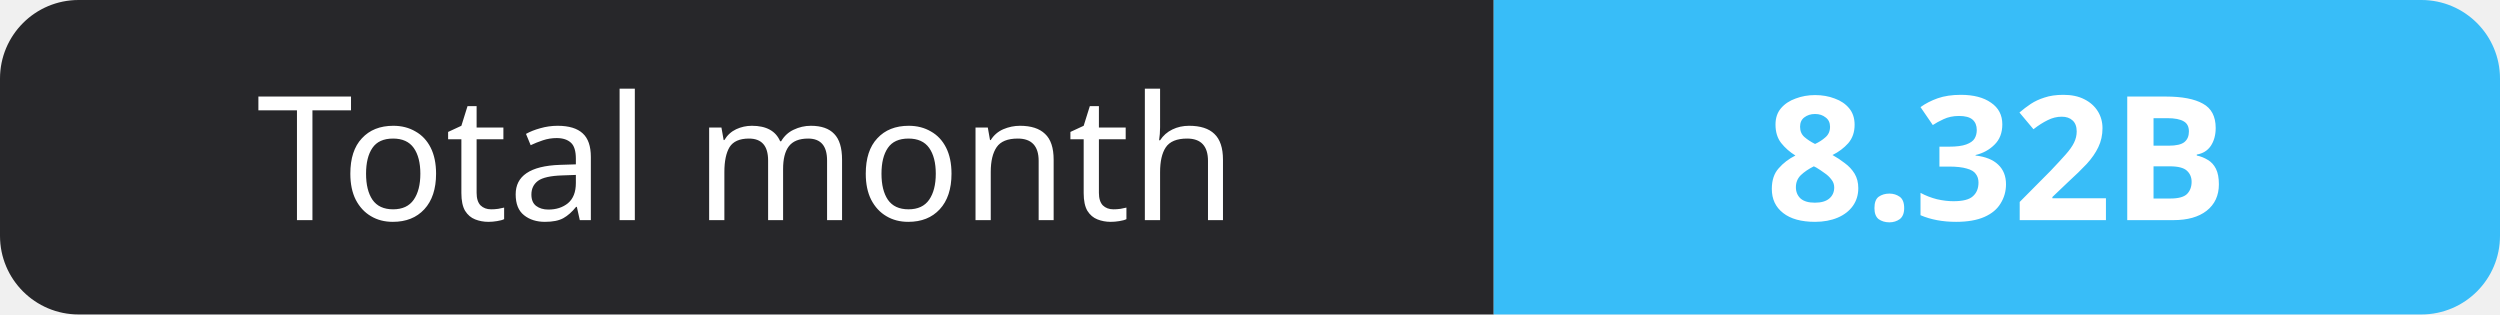
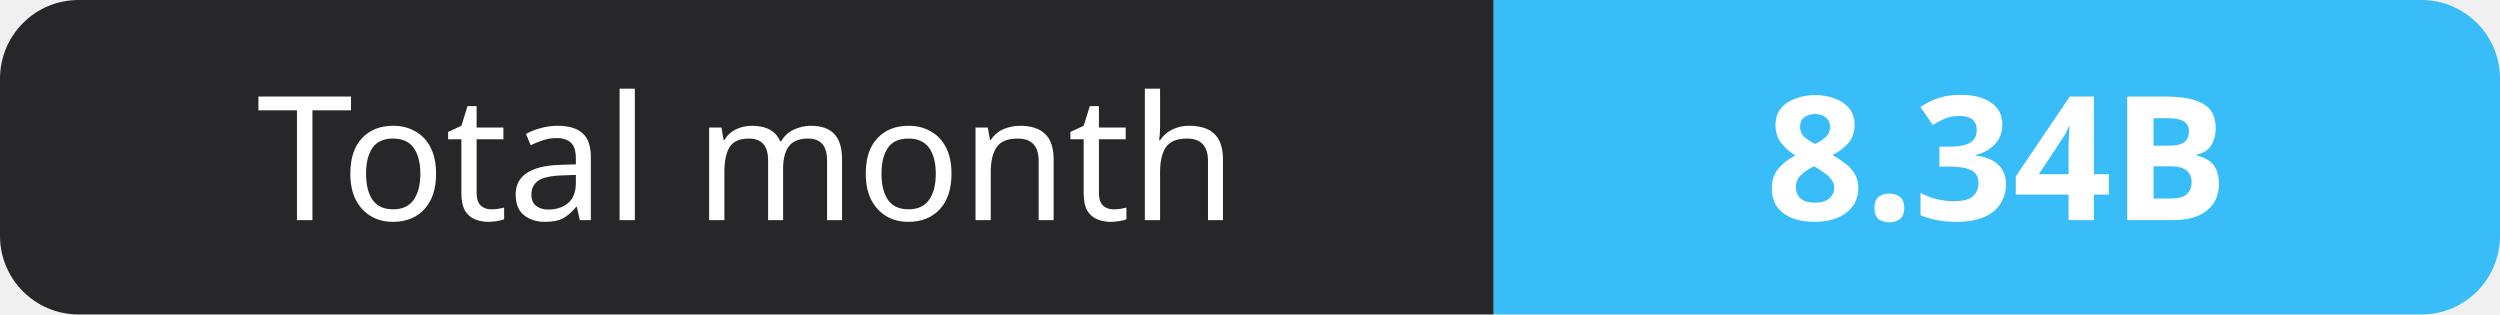
- <svg xmlns="http://www.w3.org/2000/svg" width="159" height="20" role="img" aria-label="Total month: 8.32B">
+ <svg xmlns="http://www.w3.org/2000/svg" width="159" height="20" role="img" aria-label="Total month: 8.34B">
  <clipPath id="r">
    <rect width="159" height="20" rx="5" fill="#fff" />
  </clipPath>
  <g clip-path="url(#r)">
    <rect width="95" height="20" fill="#27272a" />
    <rect x="95" width="64" height="20" fill="#38bdf8" />
  </g>
  <g fill="#fff" text-anchor="middle" font-family="Verdana,Geneva,sans-serif" font-size="11">
    <text x="47.5" y="14">Total month</text>
-     <text x="127.0" y="14" font-weight="700">8.32B</text>
+     <text x="127.0" y="14" font-weight="700">8.34B</text>
  </g>
</svg>
